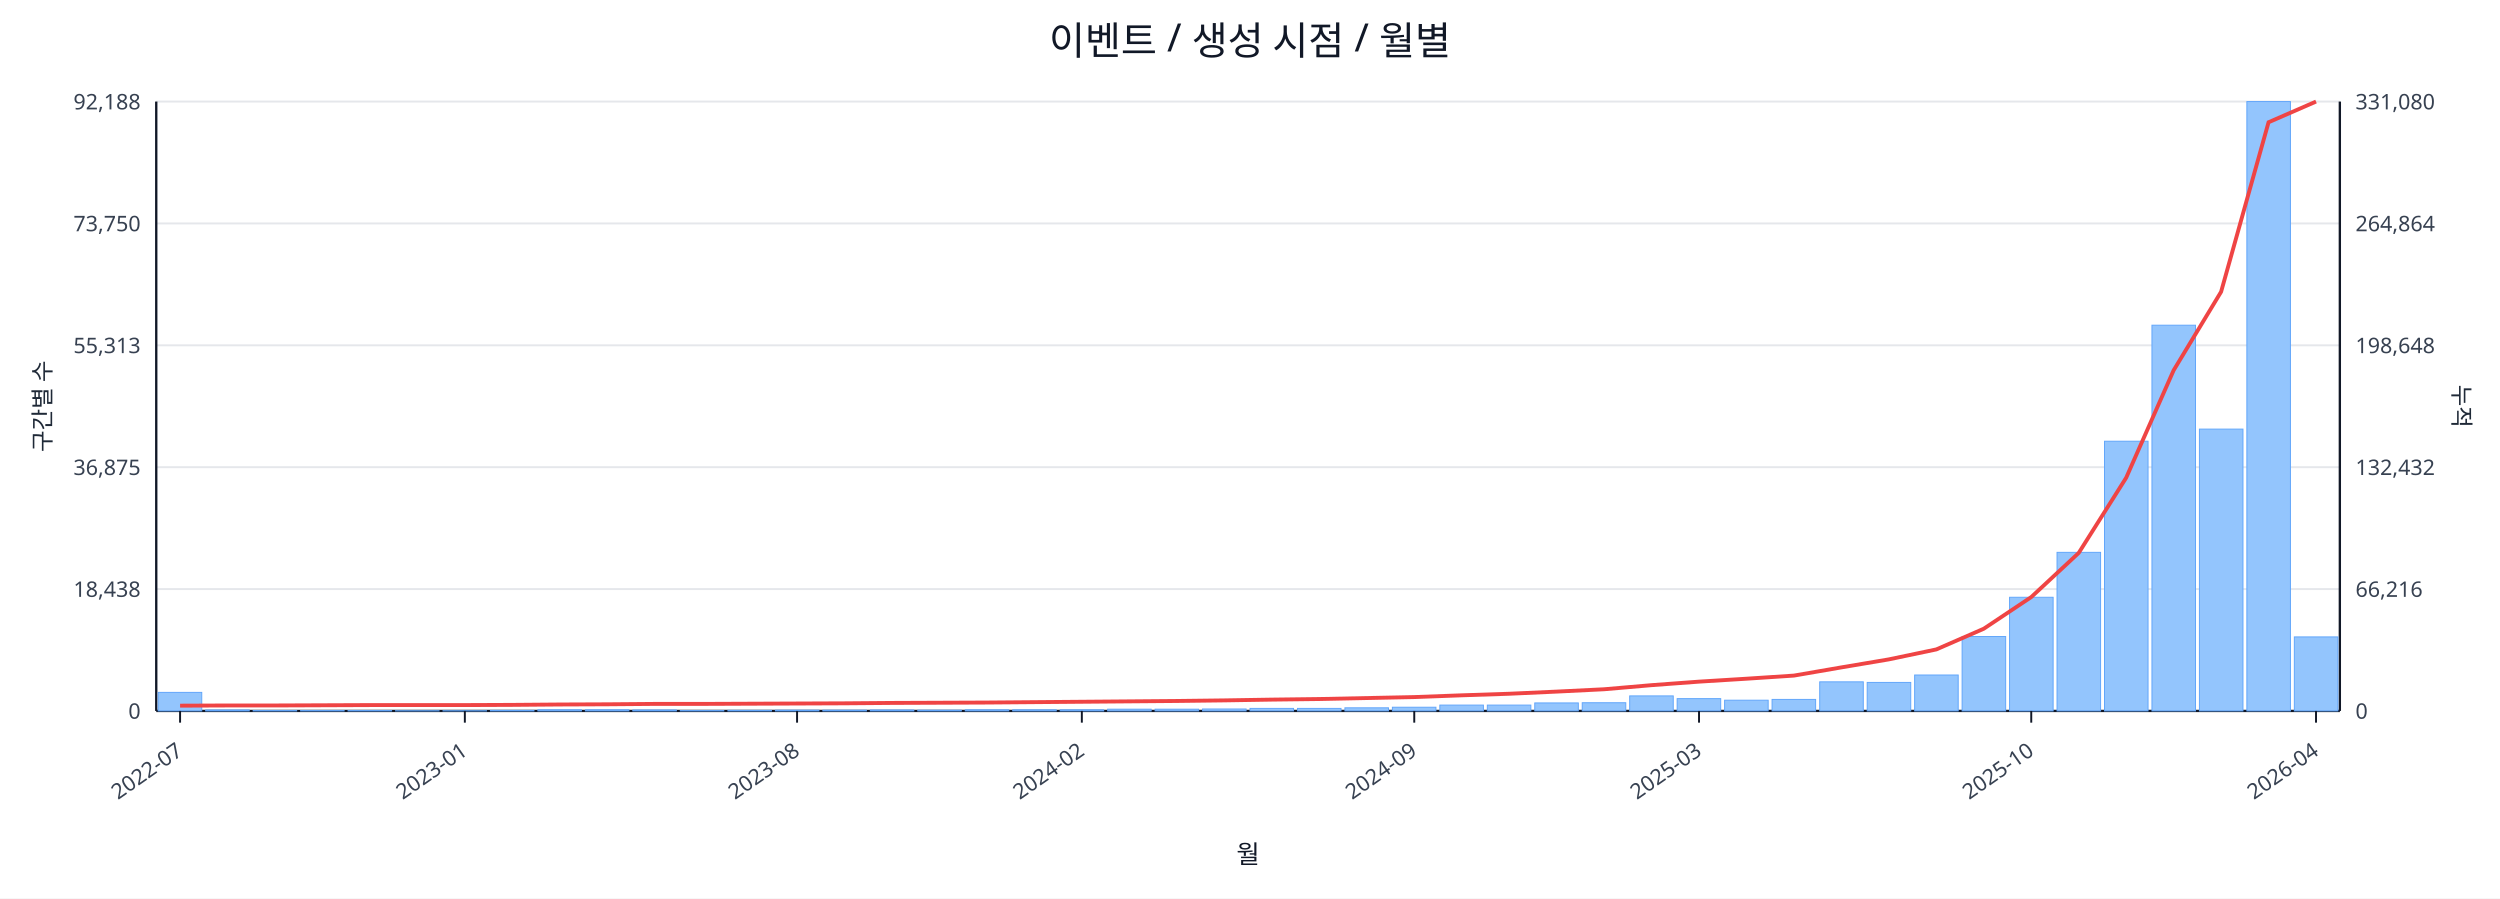
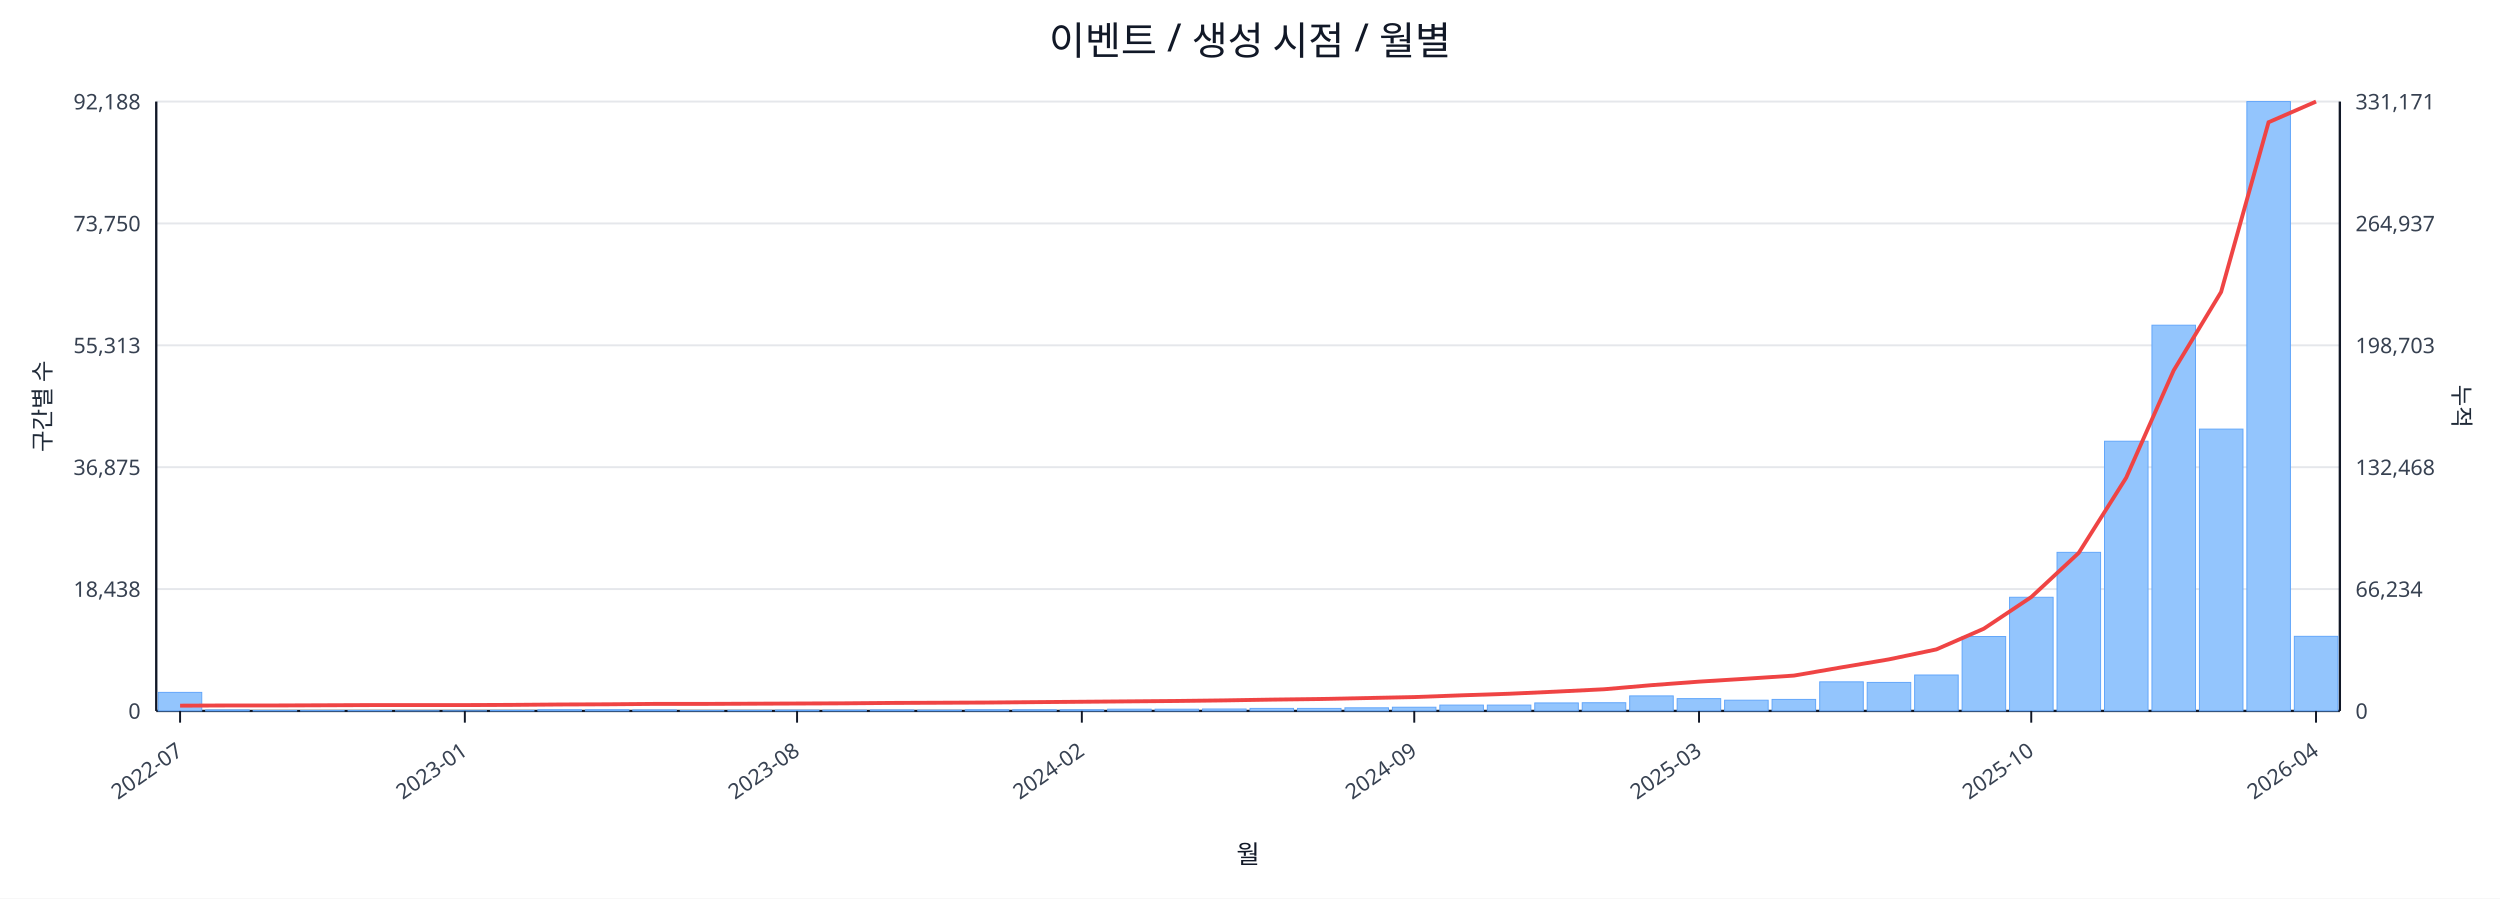
<svg xmlns="http://www.w3.org/2000/svg" width="1280" height="460" viewBox="0 0 1280 460">
  <rect x="0" y="0" width="100%" height="100%" fill="#ffffff" />
  <text x="640.0" y="28" font-size="20" text-anchor="middle" font-family="sans-serif" fill="#111827">이벤트 / 생성 시점 / 월별</text>
  <line x1="80.0" y1="52.0" x2="1198.0" y2="52.0" stroke="#e5e7eb" stroke-width="1" />
  <text x="72.0" y="56.0" font-size="11" text-anchor="end" font-family="sans-serif" fill="#374151">92,188</text>
-   <text x="1206.0" y="56.0" font-size="11" text-anchor="start" font-family="sans-serif" fill="#374151">331,080</text>
+   <text x="1206.0" y="56.0" font-size="11" text-anchor="start" font-family="sans-serif" fill="#374151">331,171</text>
  <line x1="80.0" y1="114.4" x2="1198.0" y2="114.4" stroke="#e5e7eb" stroke-width="1" />
  <text x="72.0" y="118.4" font-size="11" text-anchor="end" font-family="sans-serif" fill="#374151">73,750</text>
-   <text x="1206.0" y="118.4" font-size="11" text-anchor="start" font-family="sans-serif" fill="#374151">264,864</text>
+   <text x="1206.0" y="118.4" font-size="11" text-anchor="start" font-family="sans-serif" fill="#374151">264,937</text>
  <line x1="80.0" y1="176.8" x2="1198.0" y2="176.8" stroke="#e5e7eb" stroke-width="1" />
  <text x="72.0" y="180.8" font-size="11" text-anchor="end" font-family="sans-serif" fill="#374151">55,313</text>
-   <text x="1206.0" y="180.8" font-size="11" text-anchor="start" font-family="sans-serif" fill="#374151">198,648</text>
+   <text x="1206.0" y="180.8" font-size="11" text-anchor="start" font-family="sans-serif" fill="#374151">198,703</text>
  <line x1="80.0" y1="239.2" x2="1198.0" y2="239.2" stroke="#e5e7eb" stroke-width="1" />
  <text x="72.0" y="243.2" font-size="11" text-anchor="end" font-family="sans-serif" fill="#374151">36,875</text>
-   <text x="1206.0" y="243.2" font-size="11" text-anchor="start" font-family="sans-serif" fill="#374151">132,432</text>
+   <text x="1206.0" y="243.2" font-size="11" text-anchor="start" font-family="sans-serif" fill="#374151">132,468</text>
  <line x1="80.0" y1="301.6" x2="1198.0" y2="301.6" stroke="#e5e7eb" stroke-width="1" />
  <text x="72.0" y="305.6" font-size="11" text-anchor="end" font-family="sans-serif" fill="#374151">18,438</text>
-   <text x="1206.0" y="305.6" font-size="11" text-anchor="start" font-family="sans-serif" fill="#374151">66,216</text>
+   <text x="1206.0" y="305.6" font-size="11" text-anchor="start" font-family="sans-serif" fill="#374151">66,234</text>
  <line x1="80.0" y1="364.0" x2="1198.0" y2="364.0" stroke="#e5e7eb" stroke-width="1" />
  <text x="72.0" y="368.0" font-size="11" text-anchor="end" font-family="sans-serif" fill="#374151">0</text>
  <text x="1206.0" y="368.0" font-size="11" text-anchor="start" font-family="sans-serif" fill="#374151">0</text>
  <line x1="80.0" y1="364.0" x2="1198.0" y2="364.0" stroke="#111827" stroke-width="1.2" />
  <line x1="80.0" y1="52.0" x2="80.0" y2="364.0" stroke="#111827" stroke-width="1.2" />
  <line x1="1198.0" y1="52.0" x2="1198.0" y2="364.0" stroke="#111827" stroke-width="1.2" />
  <rect x="81.0" y="354.5" width="22.3" height="9.5" fill="#93c5fd" stroke="#60a5fa" stroke-width="0.5" />
  <rect x="105.3" y="363.5" width="22.3" height="0.5" fill="#93c5fd" stroke="#60a5fa" stroke-width="0.5" />
  <rect x="129.6" y="363.8" width="22.3" height="0.2" fill="#93c5fd" stroke="#60a5fa" stroke-width="0.5" />
  <rect x="153.9" y="363.8" width="22.3" height="0.2" fill="#93c5fd" stroke="#60a5fa" stroke-width="0.5" />
  <rect x="178.2" y="363.8" width="22.3" height="0.2" fill="#93c5fd" stroke="#60a5fa" stroke-width="0.5" />
  <rect x="202.5" y="363.9" width="22.3" height="0.1" fill="#93c5fd" stroke="#60a5fa" stroke-width="0.5" />
  <rect x="226.8" y="363.9" width="22.3" height="0.1" fill="#93c5fd" stroke="#60a5fa" stroke-width="0.5" />
  <rect x="251.1" y="363.7" width="22.3" height="0.3" fill="#93c5fd" stroke="#60a5fa" stroke-width="0.5" />
  <rect x="275.4" y="363.4" width="22.3" height="0.6" fill="#93c5fd" stroke="#60a5fa" stroke-width="0.5" />
  <rect x="299.7" y="363.4" width="22.3" height="0.6" fill="#93c5fd" stroke="#60a5fa" stroke-width="0.5" />
  <rect x="324.0" y="363.5" width="22.3" height="0.5" fill="#93c5fd" stroke="#60a5fa" stroke-width="0.5" />
  <rect x="348.3" y="363.8" width="22.3" height="0.2" fill="#93c5fd" stroke="#60a5fa" stroke-width="0.5" />
  <rect x="372.7" y="363.7" width="22.3" height="0.3" fill="#93c5fd" stroke="#60a5fa" stroke-width="0.5" />
  <rect x="397.0" y="363.6" width="22.3" height="0.4" fill="#93c5fd" stroke="#60a5fa" stroke-width="0.5" />
  <rect x="421.3" y="363.6" width="22.3" height="0.4" fill="#93c5fd" stroke="#60a5fa" stroke-width="0.5" />
  <rect x="445.6" y="363.5" width="22.3" height="0.5" fill="#93c5fd" stroke="#60a5fa" stroke-width="0.5" />
  <rect x="469.9" y="363.6" width="22.3" height="0.4" fill="#93c5fd" stroke="#60a5fa" stroke-width="0.5" />
  <rect x="494.2" y="363.4" width="22.3" height="0.6" fill="#93c5fd" stroke="#60a5fa" stroke-width="0.5" />
  <rect x="518.5" y="363.4" width="22.3" height="0.6" fill="#93c5fd" stroke="#60a5fa" stroke-width="0.5" />
  <rect x="542.8" y="363.4" width="22.3" height="0.6" fill="#93c5fd" stroke="#60a5fa" stroke-width="0.5" />
  <rect x="567.1" y="363.1" width="22.3" height="0.9" fill="#93c5fd" stroke="#60a5fa" stroke-width="0.5" />
  <rect x="591.4" y="363.1" width="22.3" height="0.9" fill="#93c5fd" stroke="#60a5fa" stroke-width="0.5" />
  <rect x="615.7" y="363.0" width="22.3" height="1.0" fill="#93c5fd" stroke="#60a5fa" stroke-width="0.5" />
  <rect x="640.0" y="362.7" width="22.3" height="1.3" fill="#93c5fd" stroke="#60a5fa" stroke-width="0.5" />
  <rect x="664.3" y="362.7" width="22.3" height="1.3" fill="#93c5fd" stroke="#60a5fa" stroke-width="0.5" />
  <rect x="688.6" y="362.4" width="22.3" height="1.6" fill="#93c5fd" stroke="#60a5fa" stroke-width="0.5" />
  <rect x="712.9" y="362.1" width="22.3" height="1.9" fill="#93c5fd" stroke="#60a5fa" stroke-width="0.5" />
  <rect x="737.2" y="361.0" width="22.3" height="3.0" fill="#93c5fd" stroke="#60a5fa" stroke-width="0.5" />
  <rect x="761.5" y="361.0" width="22.3" height="3.0" fill="#93c5fd" stroke="#60a5fa" stroke-width="0.5" />
  <rect x="785.8" y="359.9" width="22.3" height="4.1" fill="#93c5fd" stroke="#60a5fa" stroke-width="0.5" />
  <rect x="810.1" y="359.8" width="22.3" height="4.2" fill="#93c5fd" stroke="#60a5fa" stroke-width="0.5" />
  <rect x="834.4" y="356.3" width="22.3" height="7.7" fill="#93c5fd" stroke="#60a5fa" stroke-width="0.5" />
  <rect x="858.7" y="357.7" width="22.3" height="6.3" fill="#93c5fd" stroke="#60a5fa" stroke-width="0.5" />
  <rect x="883.0" y="358.5" width="22.3" height="5.5" fill="#93c5fd" stroke="#60a5fa" stroke-width="0.5" />
  <rect x="907.3" y="358.1" width="22.3" height="5.9" fill="#93c5fd" stroke="#60a5fa" stroke-width="0.5" />
  <rect x="931.7" y="349.1" width="22.3" height="14.9" fill="#93c5fd" stroke="#60a5fa" stroke-width="0.5" />
  <rect x="956.0" y="349.4" width="22.3" height="14.6" fill="#93c5fd" stroke="#60a5fa" stroke-width="0.5" />
  <rect x="980.3" y="345.6" width="22.3" height="18.4" fill="#93c5fd" stroke="#60a5fa" stroke-width="0.5" />
  <rect x="1004.6" y="325.9" width="22.3" height="38.1" fill="#93c5fd" stroke="#60a5fa" stroke-width="0.5" />
  <rect x="1028.9" y="305.8" width="22.3" height="58.2" fill="#93c5fd" stroke="#60a5fa" stroke-width="0.5" />
  <rect x="1053.2" y="282.8" width="22.3" height="81.2" fill="#93c5fd" stroke="#60a5fa" stroke-width="0.5" />
  <rect x="1077.5" y="225.9" width="22.3" height="138.1" fill="#93c5fd" stroke="#60a5fa" stroke-width="0.5" />
  <rect x="1101.8" y="166.5" width="22.3" height="197.5" fill="#93c5fd" stroke="#60a5fa" stroke-width="0.5" />
  <rect x="1126.1" y="219.7" width="22.3" height="144.3" fill="#93c5fd" stroke="#60a5fa" stroke-width="0.5" />
  <rect x="1150.4" y="52.0" width="22.3" height="312.0" fill="#93c5fd" stroke="#60a5fa" stroke-width="0.5" />
-   <rect x="1174.7" y="326.1" width="22.3" height="37.9" fill="#93c5fd" stroke="#60a5fa" stroke-width="0.5" />
-   <polyline fill="none" stroke="#ef4444" stroke-width="2" points="92.2,361.3 116.5,361.2 140.8,361.2 165.1,361.1 189.4,361.0 213.7,361.0 238.0,361.0 262.3,360.9 286.6,360.7 310.9,360.6 335.2,360.4 359.5,360.4 383.8,360.3 408.1,360.2 432.4,360.1 456.7,359.9 481.0,359.8 505.3,359.7 529.6,359.5 553.9,359.3 578.2,359.1 602.5,358.9 626.8,358.6 651.2,358.2 675.5,357.9 699.8,357.4 724.1,356.9 748.4,356.0 772.7,355.2 797.0,354.1 821.3,352.9 845.6,350.8 869.9,349.0 894.2,347.5 918.5,345.9 942.8,341.7 967.1,337.6 991.4,332.5 1015.7,321.9 1040.0,305.7 1064.3,283.1 1088.6,244.6 1112.9,189.6 1137.2,149.4 1161.5,62.6 1185.8,52.0" />
+   <rect x="1174.7" y="325.8" width="22.3" height="38.2" fill="#93c5fd" stroke="#60a5fa" stroke-width="0.5" />
+   <polyline fill="none" stroke="#ef4444" stroke-width="2" points="92.2,361.3 116.5,361.2 140.8,361.2 165.1,361.1 189.4,361.0 213.7,361.0 238.0,361.0 262.3,360.9 286.6,360.7 310.9,360.6 335.2,360.4 359.5,360.4 383.8,360.3 408.1,360.2 432.4,360.1 456.7,359.9 481.0,359.8 505.3,359.7 529.6,359.5 553.9,359.3 578.2,359.1 602.5,358.9 626.8,358.6 651.2,358.2 675.5,357.9 699.8,357.4 724.1,356.9 748.4,356.0 772.7,355.2 797.0,354.1 821.3,352.9 845.6,350.8 869.9,349.0 894.2,347.5 918.5,345.9 942.8,341.7 967.1,337.6 991.4,332.5 1015.7,321.9 1040.0,305.7 1064.3,283.1 1088.6,244.6 1112.9,189.7 1137.2,149.5 1161.5,62.6 1185.8,52.0" />
  <line x1="92.2" y1="364.0" x2="92.2" y2="370.0" stroke="#111827" stroke-width="1" />
  <text x="94.2" y="386.0" font-size="11" text-anchor="end" transform="rotate(-35 94.2 386.0)" font-family="sans-serif" fill="#374151">2022-07</text>
  <line x1="238.0" y1="364.0" x2="238.0" y2="370.0" stroke="#111827" stroke-width="1" />
  <text x="240.0" y="386.0" font-size="11" text-anchor="end" transform="rotate(-35 240.0 386.0)" font-family="sans-serif" fill="#374151">2023-01</text>
  <line x1="408.1" y1="364.0" x2="408.1" y2="370.0" stroke="#111827" stroke-width="1" />
  <text x="410.1" y="386.0" font-size="11" text-anchor="end" transform="rotate(-35 410.1 386.0)" font-family="sans-serif" fill="#374151">2023-08</text>
  <line x1="553.9" y1="364.0" x2="553.9" y2="370.0" stroke="#111827" stroke-width="1" />
  <text x="555.9" y="386.0" font-size="11" text-anchor="end" transform="rotate(-35 555.9 386.0)" font-family="sans-serif" fill="#374151">2024-02</text>
  <line x1="724.1" y1="364.0" x2="724.1" y2="370.0" stroke="#111827" stroke-width="1" />
  <text x="726.1" y="386.0" font-size="11" text-anchor="end" transform="rotate(-35 726.1 386.0)" font-family="sans-serif" fill="#374151">2024-09</text>
  <line x1="869.9" y1="364.0" x2="869.9" y2="370.0" stroke="#111827" stroke-width="1" />
  <text x="871.9" y="386.0" font-size="11" text-anchor="end" transform="rotate(-35 871.9 386.0)" font-family="sans-serif" fill="#374151">2025-03</text>
  <line x1="1040.0" y1="364.0" x2="1040.0" y2="370.0" stroke="#111827" stroke-width="1" />
  <text x="1042.0" y="386.0" font-size="11" text-anchor="end" transform="rotate(-35 1042.0 386.0)" font-family="sans-serif" fill="#374151">2025-10</text>
  <line x1="1185.8" y1="364.0" x2="1185.8" y2="370.0" stroke="#111827" stroke-width="1" />
  <text x="1187.8" y="386.0" font-size="11" text-anchor="end" transform="rotate(-35 1187.8 386.0)" font-family="sans-serif" fill="#374151">2026-04</text>
  <text x="26" y="208.0" font-size="12" transform="rotate(-90 26 208.0)" text-anchor="middle" font-family="sans-serif" fill="#1f2937">구간별 수</text>
  <text x="1256.0" y="208.0" font-size="12" transform="rotate(90 1256.0 208.0)" text-anchor="middle" font-family="sans-serif" fill="#1f2937">누적</text>
  <text x="639.0" y="442.0" font-size="13" text-anchor="middle" font-family="sans-serif" fill="#111827">월</text>
</svg>
